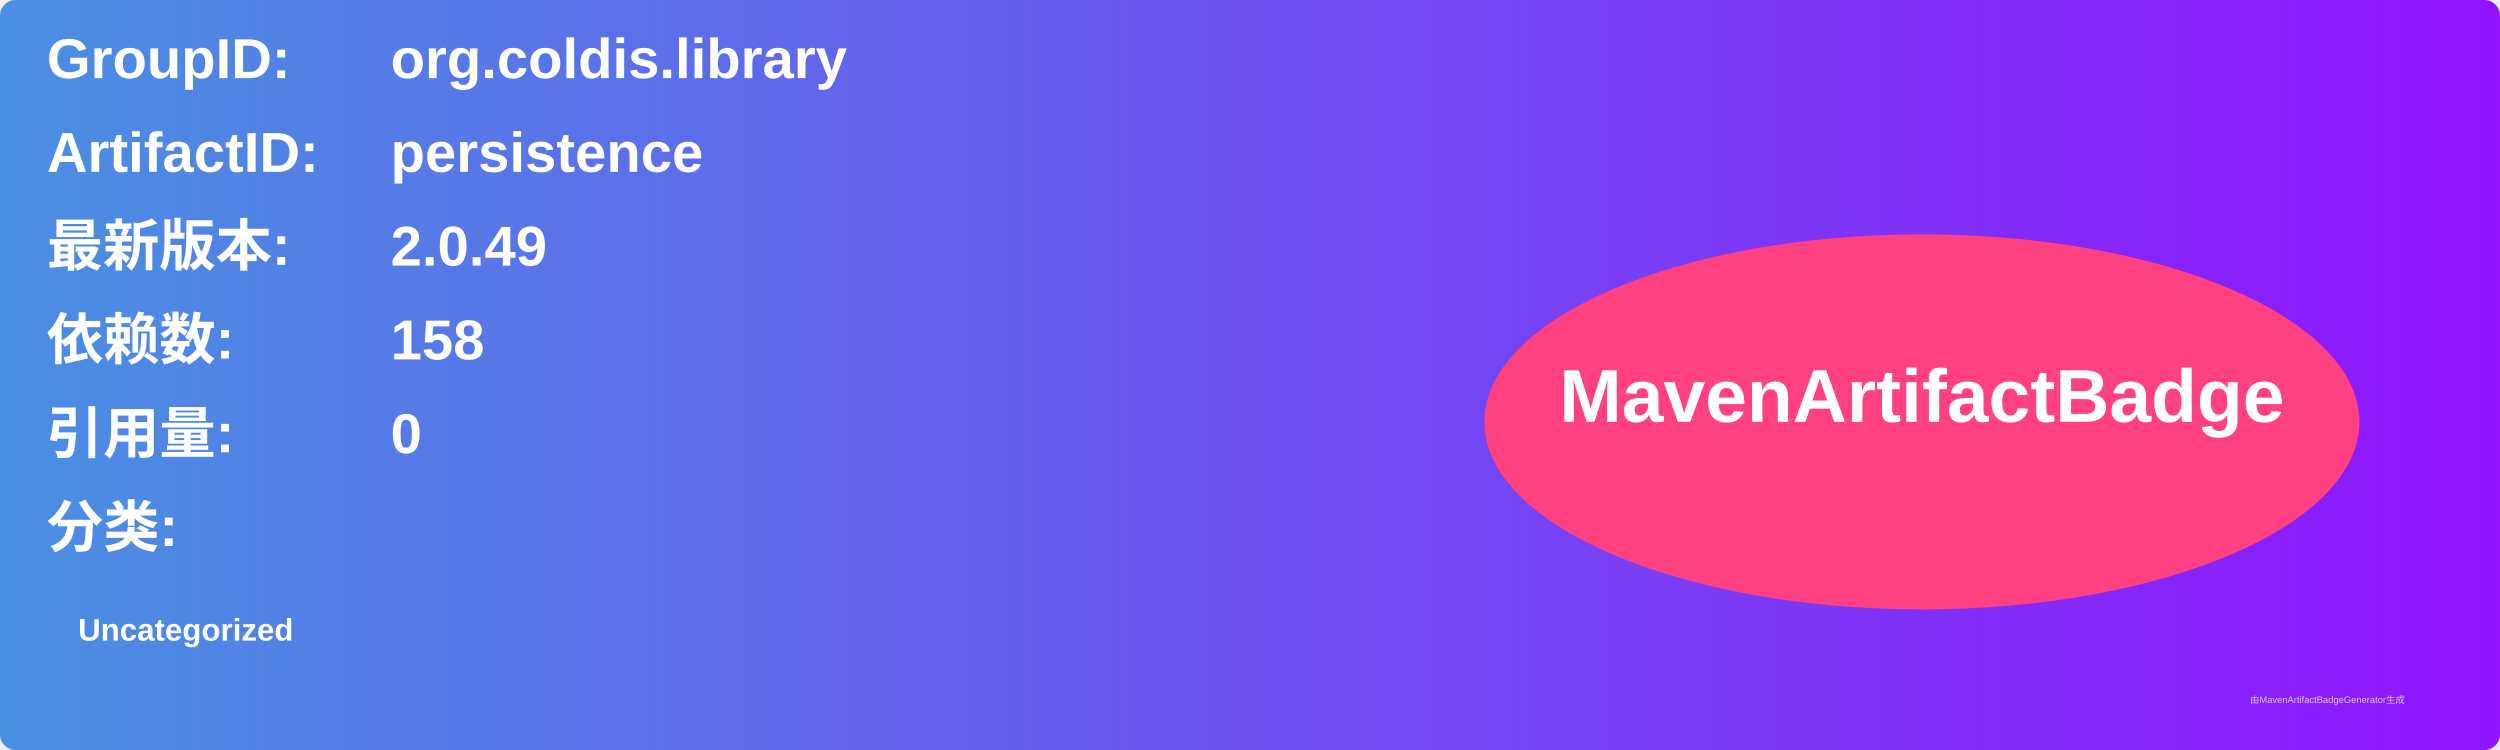
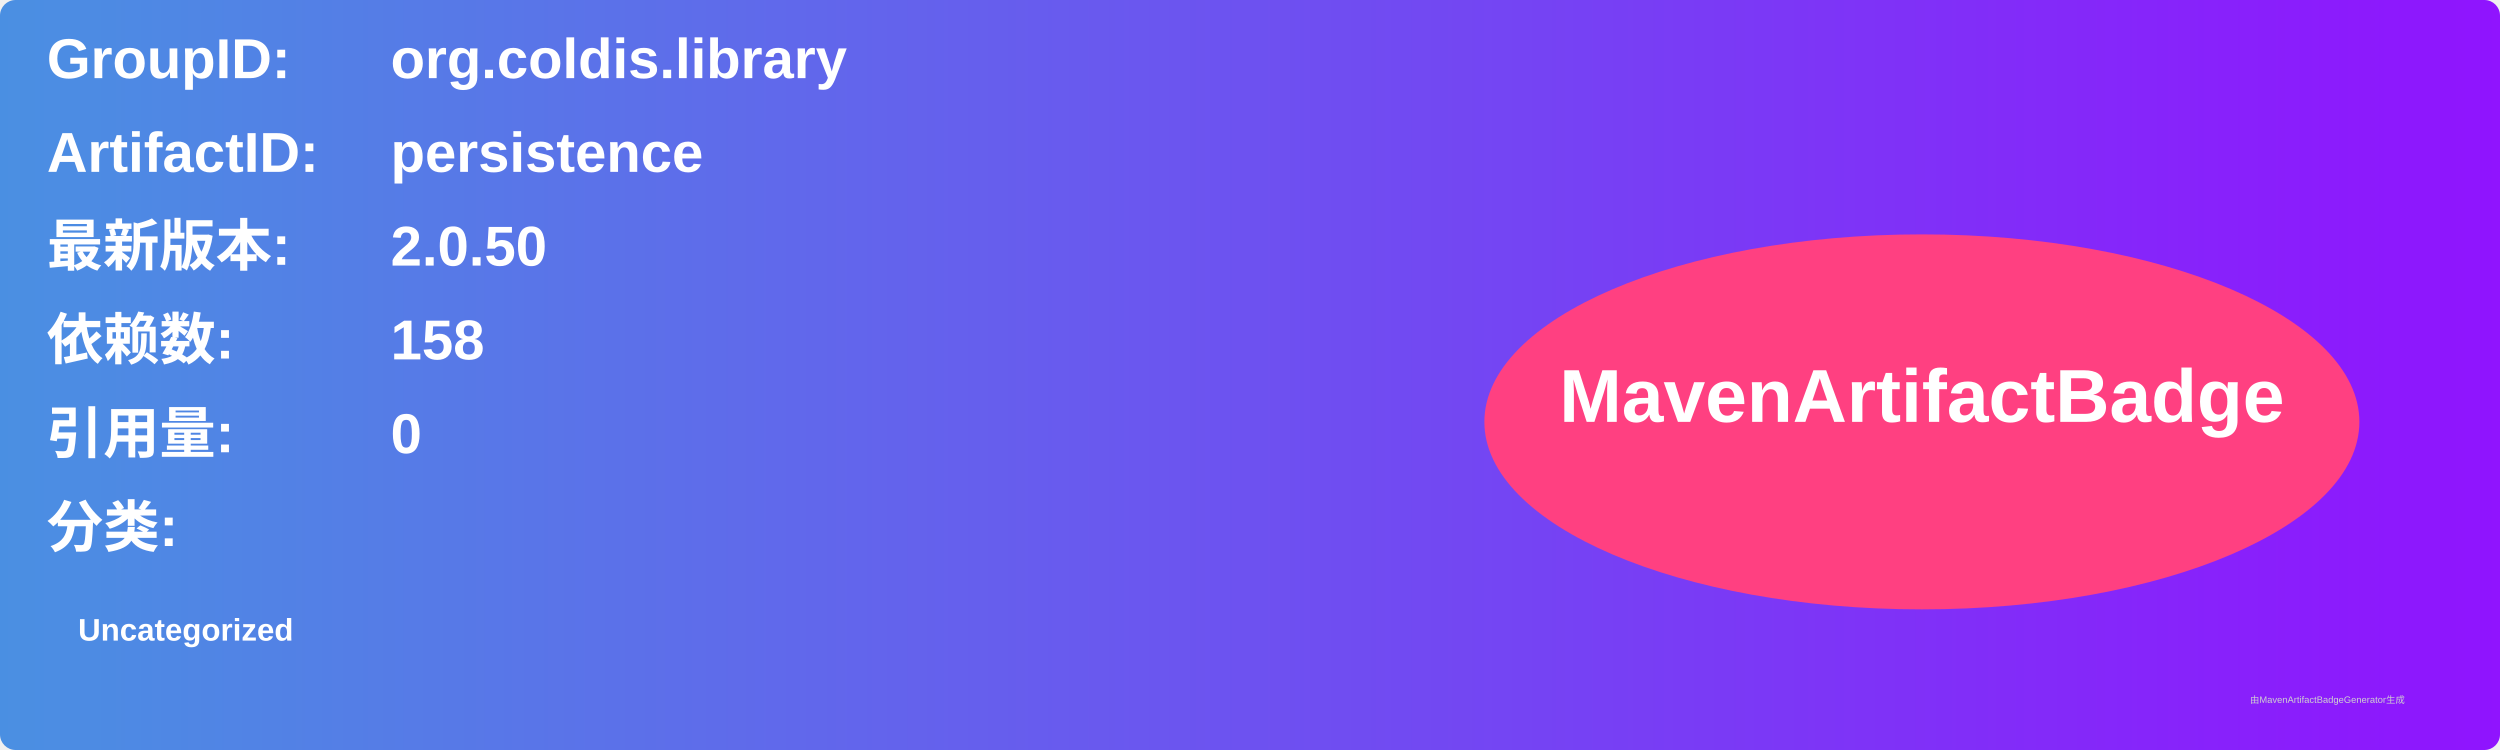
<svg xmlns="http://www.w3.org/2000/svg" width="800" height="240" viewBox="0 0 800 240">
  <linearGradient id="grad" x1="0%" y1="0%" x2="100%" y2="0%">
    <stop offset="0%" stop-color="#4a90e2" />
    <stop offset="100%" stop-color="#9013fe" />
  </linearGradient>
  <rect width="100%" height="100%" rx="5" ry="5" fill="url(#grad)" />
  <g transform="translate(15, 15)">
    <text x="0" y="10" font-family="Arial" font-size="18" fill="white" font-weight="bold" width="260">GroupID:</text>
    <text x="110" y="10" font-family="Arial" font-size="18" fill="white" font-weight="bold" width="460">org.coldis.library</text>
    <text x="0" y="40" font-family="Arial" font-size="18" fill="white" font-weight="bold" width="260">ArtifactID:</text>
    <text x="110" y="40" font-family="Arial" font-size="18" fill="white" font-weight="bold" width="460">persistence</text>
    <text x="0" y="70" font-family="Arial" font-size="18" fill="white" font-weight="bold">最新版本:</text>
    <text x="110" y="70" font-family="Arial" font-size="18" fill="white" font-weight="bold">
-       <tspan font-weight="bold">2.0.49</tspan>
+       <tspan font-weight="bold">2.0.50</tspan>
    </text>
    <text x="0" y="100" font-family="Arial" font-size="18" fill="white" font-weight="bold">依赖数: </text>
    <text x="110" y="100" font-family="Arial" font-size="18" fill="white">
      <tspan font-weight="bold">158</tspan>
    </text>
    <text x="0" y="130" font-family="Arial" font-size="18" fill="white" font-weight="bold">引用量: </text>
    <text x="110" y="130" font-family="Arial" font-size="18" fill="white">
      <tspan font-weight="bold">0</tspan>
    </text>
    <text x="0" y="160" font-family="Arial" font-size="18" fill="white" font-weight="bold">分类:</text>
    <text x="10" y="190" font-family="Arial" font-size="10" fill="white">
      <tspan font-weight="bold">Uncategorized</tspan>
    </text>
    <ellipse cx="600" cy="120" rx="140" ry="60" fill="#ff4081" />
    <text x="600" y="120" text-anchor="middle" font-family="Arial" font-size="24" fill="white" font-weight="bold">MavenArtifactBadge</text>
  </g>
  <text x="720" y="225" font-family="Arial" font-size="3" fill="#d0d0d0">由MavenArtifactBadgeGenerator生成</text>
</svg>
